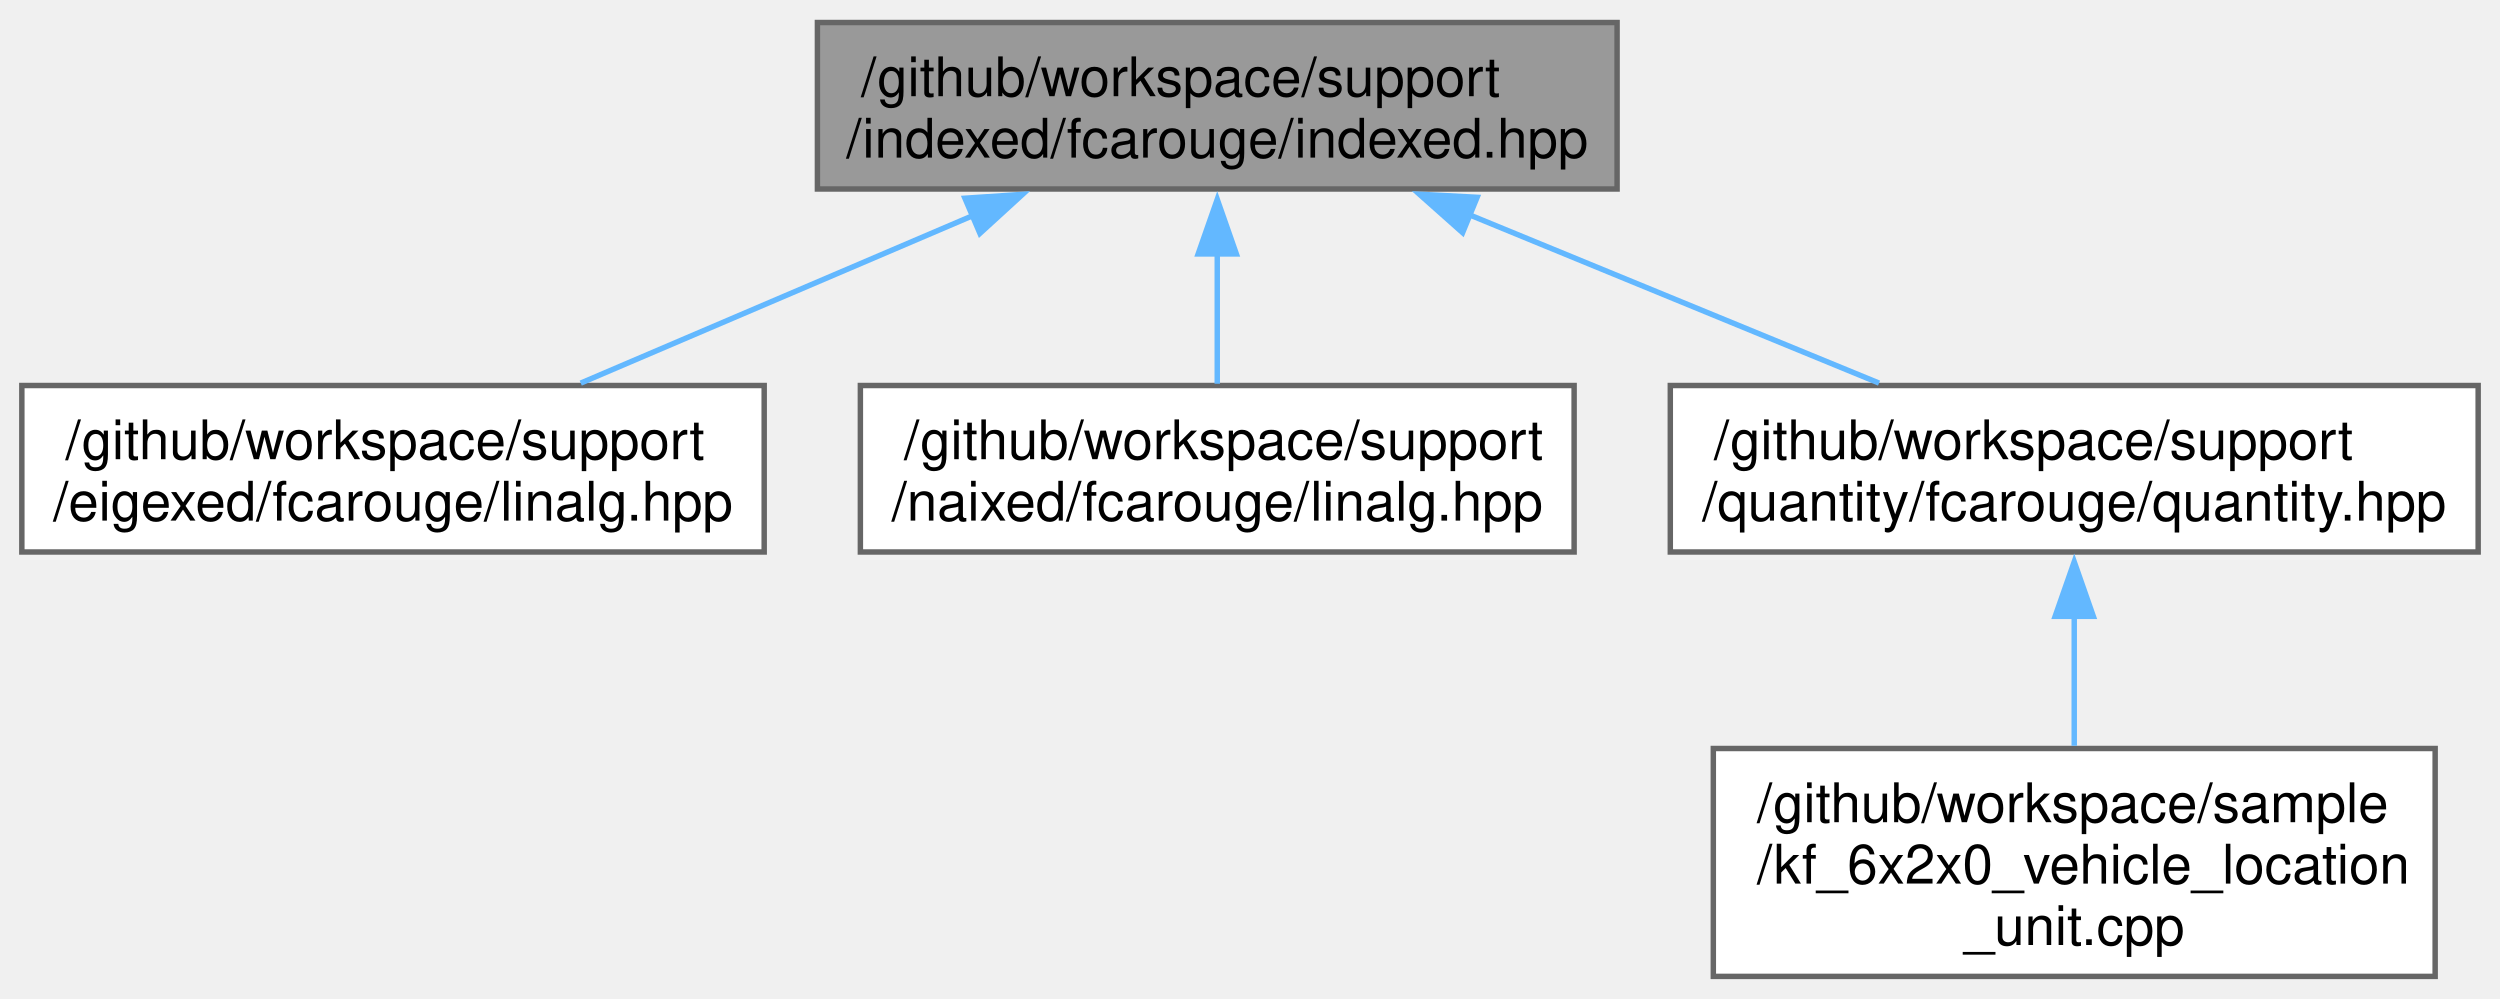
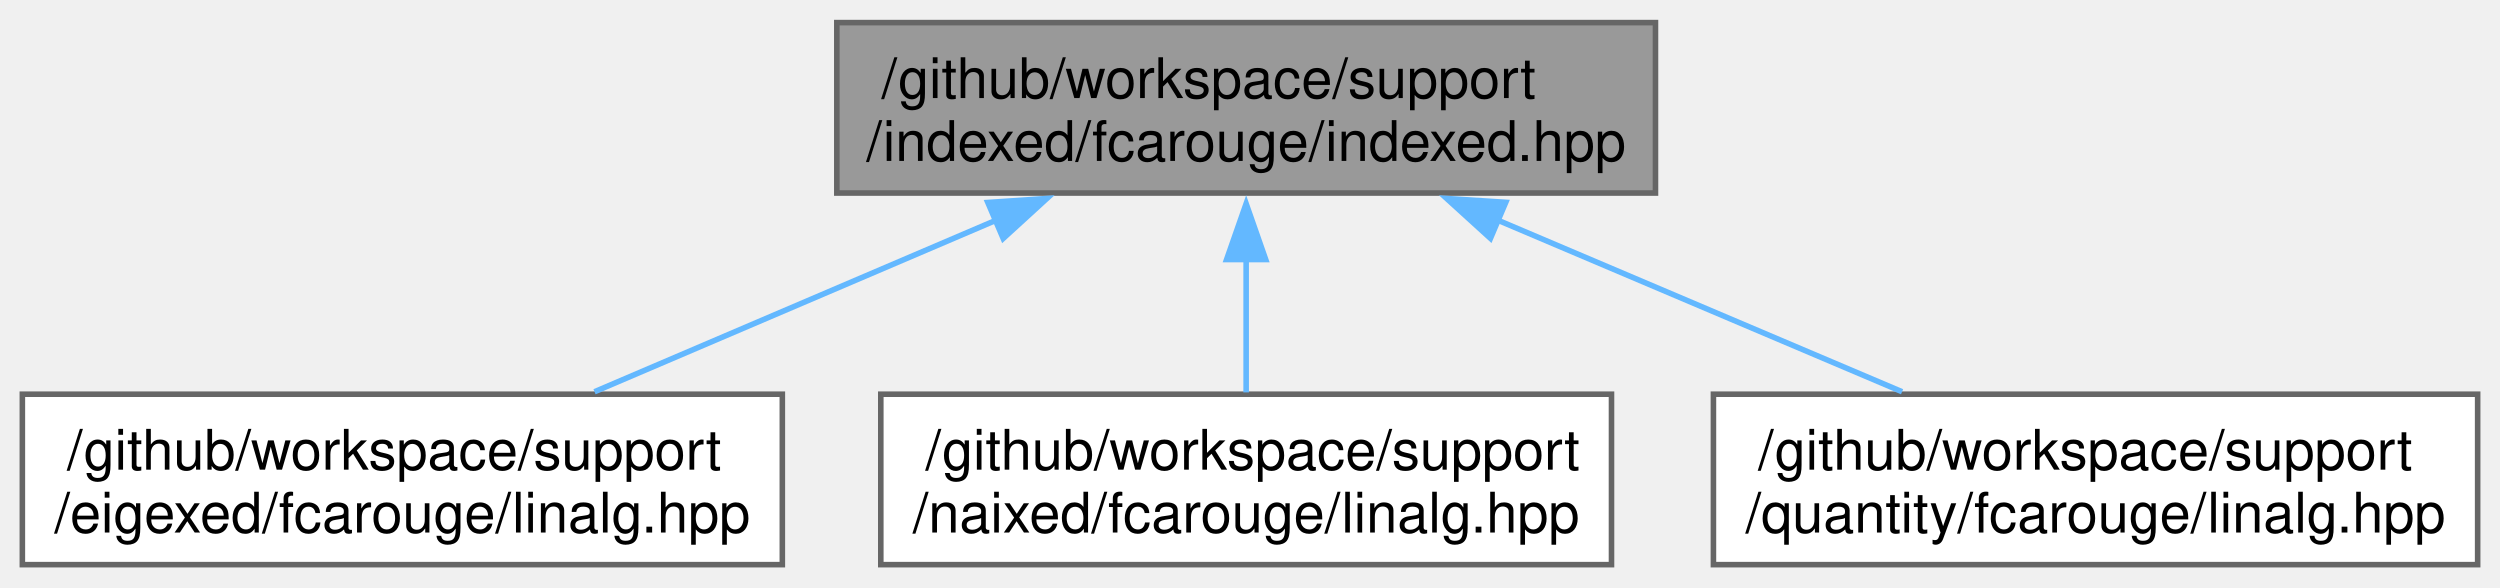
- <svg xmlns="http://www.w3.org/2000/svg" xmlns:xlink="http://www.w3.org/1999/xlink" width="458pt" height="183pt" viewBox="0.00 0.00 458.00 182.75">
-   <g id="graph0" class="graph" transform="scale(1 1) rotate(0) translate(4 178.75)">
+ <svg xmlns="http://www.w3.org/2000/svg" xmlns:xlink="http://www.w3.org/1999/xlink" width="447pt" height="105pt" viewBox="0.00 0.00 447.38 105.00">
+   <g id="graph0" class="graph" transform="scale(1 1) rotate(0) translate(4 101)">
    <g id="Node000001" class="node">
      <g id="a_Node000001">
        <a xlink:title="Index typed linear algebra implementation.">
-           <polygon fill="#999999" stroke="#666666" points="292.25,-174.75 145.75,-174.75 145.75,-144.25 292.25,-144.25 292.25,-174.75" />
-           <text text-anchor="start" x="153.75" y="-161.25" font-family="Helvetica,sans-Serif" font-size="10.00">/github/workspace/support</text>
-           <text text-anchor="middle" x="219" y="-150" font-family="Helvetica,sans-Serif" font-size="10.00">/indexed/fcarouge/indexed.hpp</text>
+           <polygon fill="#999999" stroke="#666666" points="292.25,-97 145.75,-97 145.75,-66.5 292.25,-66.5 292.25,-97" />
+           <text text-anchor="start" x="153.75" y="-83.5" font-family="Helvetica,sans-Serif" font-size="10.00">/github/workspace/support</text>
+           <text text-anchor="middle" x="219" y="-72.25" font-family="Helvetica,sans-Serif" font-size="10.00">/indexed/fcarouge/indexed.hpp</text>
        </a>
      </g>
    </g>
    <g id="Node000002" class="node">
      <g id="a_Node000002">
        <a xlink:href="eigexed_2fcarouge_2linalg_8hpp.xhtml" target="_top" xlink:title="Scalar type indexed-based linear algebra with Eigen implementation.">
-           <polygon fill="white" stroke="#666666" points="136,-108.25 0,-108.25 0,-77.75 136,-77.75 136,-108.25" />
-           <text text-anchor="start" x="8" y="-94.75" font-family="Helvetica,sans-Serif" font-size="10.00">/github/workspace/support</text>
-           <text text-anchor="middle" x="68" y="-83.5" font-family="Helvetica,sans-Serif" font-size="10.00">/eigexed/fcarouge/linalg.hpp</text>
+           <polygon fill="white" stroke="#666666" points="136,-30.5 0,-30.5 0,0 136,0 136,-30.5" />
+           <text text-anchor="start" x="8" y="-17" font-family="Helvetica,sans-Serif" font-size="10.00">/github/workspace/support</text>
+           <text text-anchor="middle" x="68" y="-5.75" font-family="Helvetica,sans-Serif" font-size="10.00">/eigexed/fcarouge/linalg.hpp</text>
        </a>
      </g>
    </g>
    <g id="edge1_Node000001_Node000002" class="edge">
      <g id="a_edge1_Node000001_Node000002">
        <a xlink:title=" ">
-           <path fill="none" stroke="#63b8ff" d="M174.21,-139.37C151.23,-129.55 123.67,-117.78 102.39,-108.69" />
-           <polygon fill="#63b8ff" stroke="#63b8ff" points="172.77,-142.56 183.34,-143.27 175.52,-136.12 172.77,-142.56" />
+           <path fill="none" stroke="#63b8ff" d="M174.21,-61.62C151.23,-51.8 123.67,-40.03 102.39,-30.94" />
+           <polygon fill="#63b8ff" stroke="#63b8ff" points="172.77,-64.81 183.34,-65.52 175.52,-58.37 172.77,-64.81" />
        </a>
      </g>
    </g>
    <g id="Node000003" class="node">
      <g id="a_Node000003">
        <a xlink:href="naixed_2fcarouge_2linalg_8hpp.xhtml" target="_top" xlink:title="Scalar type indexed-based linear algebra with naive implementation.">
-           <polygon fill="white" stroke="#666666" points="284.38,-108.25 153.62,-108.25 153.62,-77.75 284.38,-77.75 284.38,-108.25" />
-           <text text-anchor="start" x="161.62" y="-94.75" font-family="Helvetica,sans-Serif" font-size="10.00">/github/workspace/support</text>
-           <text text-anchor="middle" x="219" y="-83.5" font-family="Helvetica,sans-Serif" font-size="10.00">/naixed/fcarouge/linalg.hpp</text>
+           <polygon fill="white" stroke="#666666" points="284.38,-30.5 153.62,-30.5 153.62,0 284.38,0 284.38,-30.5" />
+           <text text-anchor="start" x="161.62" y="-17" font-family="Helvetica,sans-Serif" font-size="10.00">/github/workspace/support</text>
+           <text text-anchor="middle" x="219" y="-5.75" font-family="Helvetica,sans-Serif" font-size="10.00">/naixed/fcarouge/linalg.hpp</text>
        </a>
      </g>
    </g>
    <g id="edge2_Node000001_Node000003" class="edge">
      <g id="a_edge2_Node000001_Node000003">
        <a xlink:title=" ">
-           <path fill="none" stroke="#63b8ff" d="M219,-132.56C219,-124.39 219,-115.66 219,-108.58" />
-           <polygon fill="#63b8ff" stroke="#63b8ff" points="215.5,-132.35 219,-142.35 222.5,-132.35 215.5,-132.35" />
+           <path fill="none" stroke="#63b8ff" d="M219,-54.81C219,-46.64 219,-37.91 219,-30.83" />
+           <polygon fill="#63b8ff" stroke="#63b8ff" points="215.5,-54.6 219,-64.6 222.5,-54.6 215.5,-54.6" />
        </a>
      </g>
    </g>
    <g id="Node000004" class="node">
      <g id="a_Node000004">
-         <a xlink:href="quantity_8hpp.xhtml" target="_top" xlink:title="Indexed-based linear algebra with mp-units with Eigen implementations.">
-           <polygon fill="white" stroke="#666666" points="450,-108.25 302,-108.25 302,-77.75 450,-77.75 450,-108.25" />
-           <text text-anchor="start" x="310" y="-94.75" font-family="Helvetica,sans-Serif" font-size="10.00">/github/workspace/support</text>
-           <text text-anchor="middle" x="376" y="-83.5" font-family="Helvetica,sans-Serif" font-size="10.00">/quantity/fcarouge/quantity.hpp</text>
+         <a xlink:href="quantity_2fcarouge_2linalg_8hpp.xhtml" target="_top" xlink:title="Indexed-based linear algebra with mp-units with Eigen implementations.">
+           <polygon fill="white" stroke="#666666" points="439.38,-30.5 302.62,-30.5 302.62,0 439.38,0 439.38,-30.5" />
+           <text text-anchor="start" x="310.62" y="-17" font-family="Helvetica,sans-Serif" font-size="10.00">/github/workspace/support</text>
+           <text text-anchor="middle" x="371" y="-5.75" font-family="Helvetica,sans-Serif" font-size="10.00">/quantity/fcarouge/linalg.hpp</text>
        </a>
      </g>
    </g>
    <g id="edge3_Node000001_Node000004" class="edge">
      <g id="a_edge3_Node000001_Node000004">
        <a xlink:title=" ">
-           <path fill="none" stroke="#63b8ff" d="M265.25,-139.5C289.21,-129.66 318.02,-117.82 340.24,-108.69" />
-           <polygon fill="#63b8ff" stroke="#63b8ff" points="263.95,-136.25 256.03,-143.29 266.61,-142.73 263.95,-136.25" />
-         </a>
-       </g>
-     </g>
-     <g id="Node000005" class="node">
-       <g id="a_Node000005">
-         <a xlink:href="kf__6x2x0__vehicle__location__unit_8cpp.xhtml" target="_top" xlink:title=" ">
-           <polygon fill="white" stroke="#666666" points="442.12,-41.75 309.88,-41.75 309.88,0 442.12,0 442.12,-41.75" />
-           <text text-anchor="start" x="317.88" y="-28.25" font-family="Helvetica,sans-Serif" font-size="10.00">/github/workspace/sample</text>
-           <text text-anchor="start" x="317.88" y="-17" font-family="Helvetica,sans-Serif" font-size="10.00">/kf_6x2x0_vehicle_location</text>
-           <text text-anchor="middle" x="376" y="-5.75" font-family="Helvetica,sans-Serif" font-size="10.00">_unit.cpp</text>
-         </a>
-       </g>
-     </g>
-     <g id="edge4_Node000004_Node000005" class="edge">
-       <g id="a_edge4_Node000004_Node000005">
-         <a xlink:title=" ">
-           <path fill="none" stroke="#63b8ff" d="M376,-66.22C376,-58.31 376,-49.73 376,-42.24" />
-           <polygon fill="#63b8ff" stroke="#63b8ff" points="372.5,-65.96 376,-75.96 379.5,-65.96 372.5,-65.96" />
+           <path fill="none" stroke="#63b8ff" d="M263.78,-61.75C286.97,-51.91 314.86,-40.07 336.38,-30.94" />
+           <polygon fill="#63b8ff" stroke="#63b8ff" points="262.72,-58.39 254.88,-65.52 265.46,-64.84 262.72,-58.39" />
        </a>
      </g>
    </g>
  </g>
</svg>
